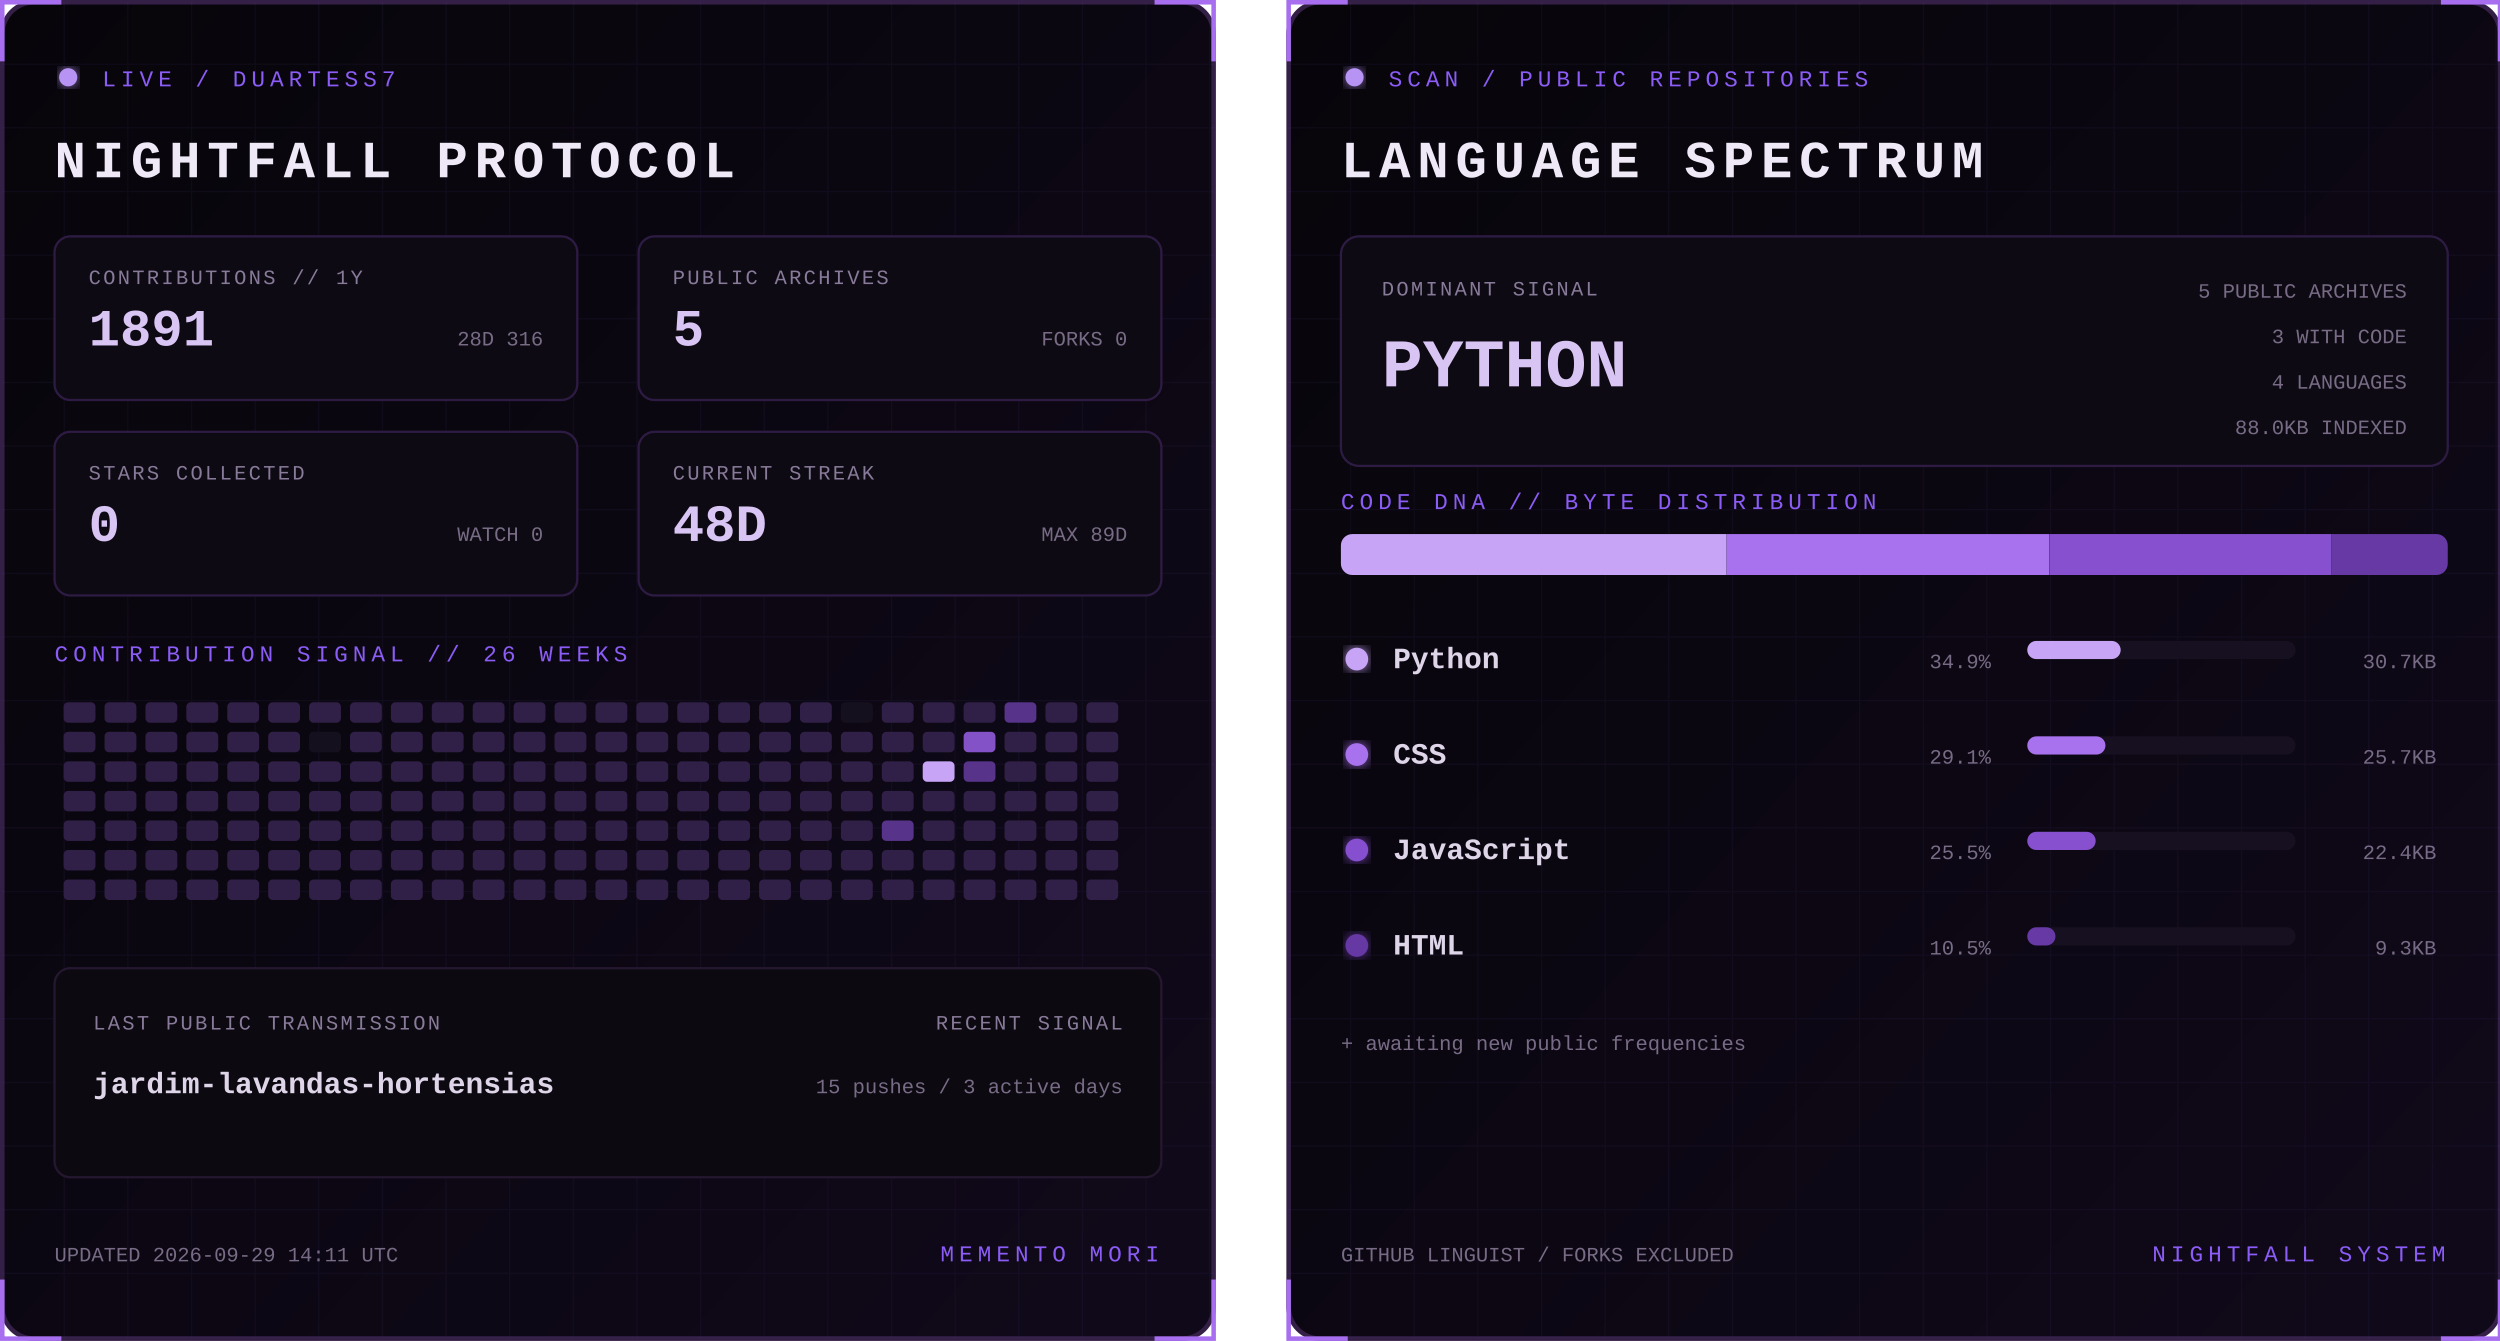
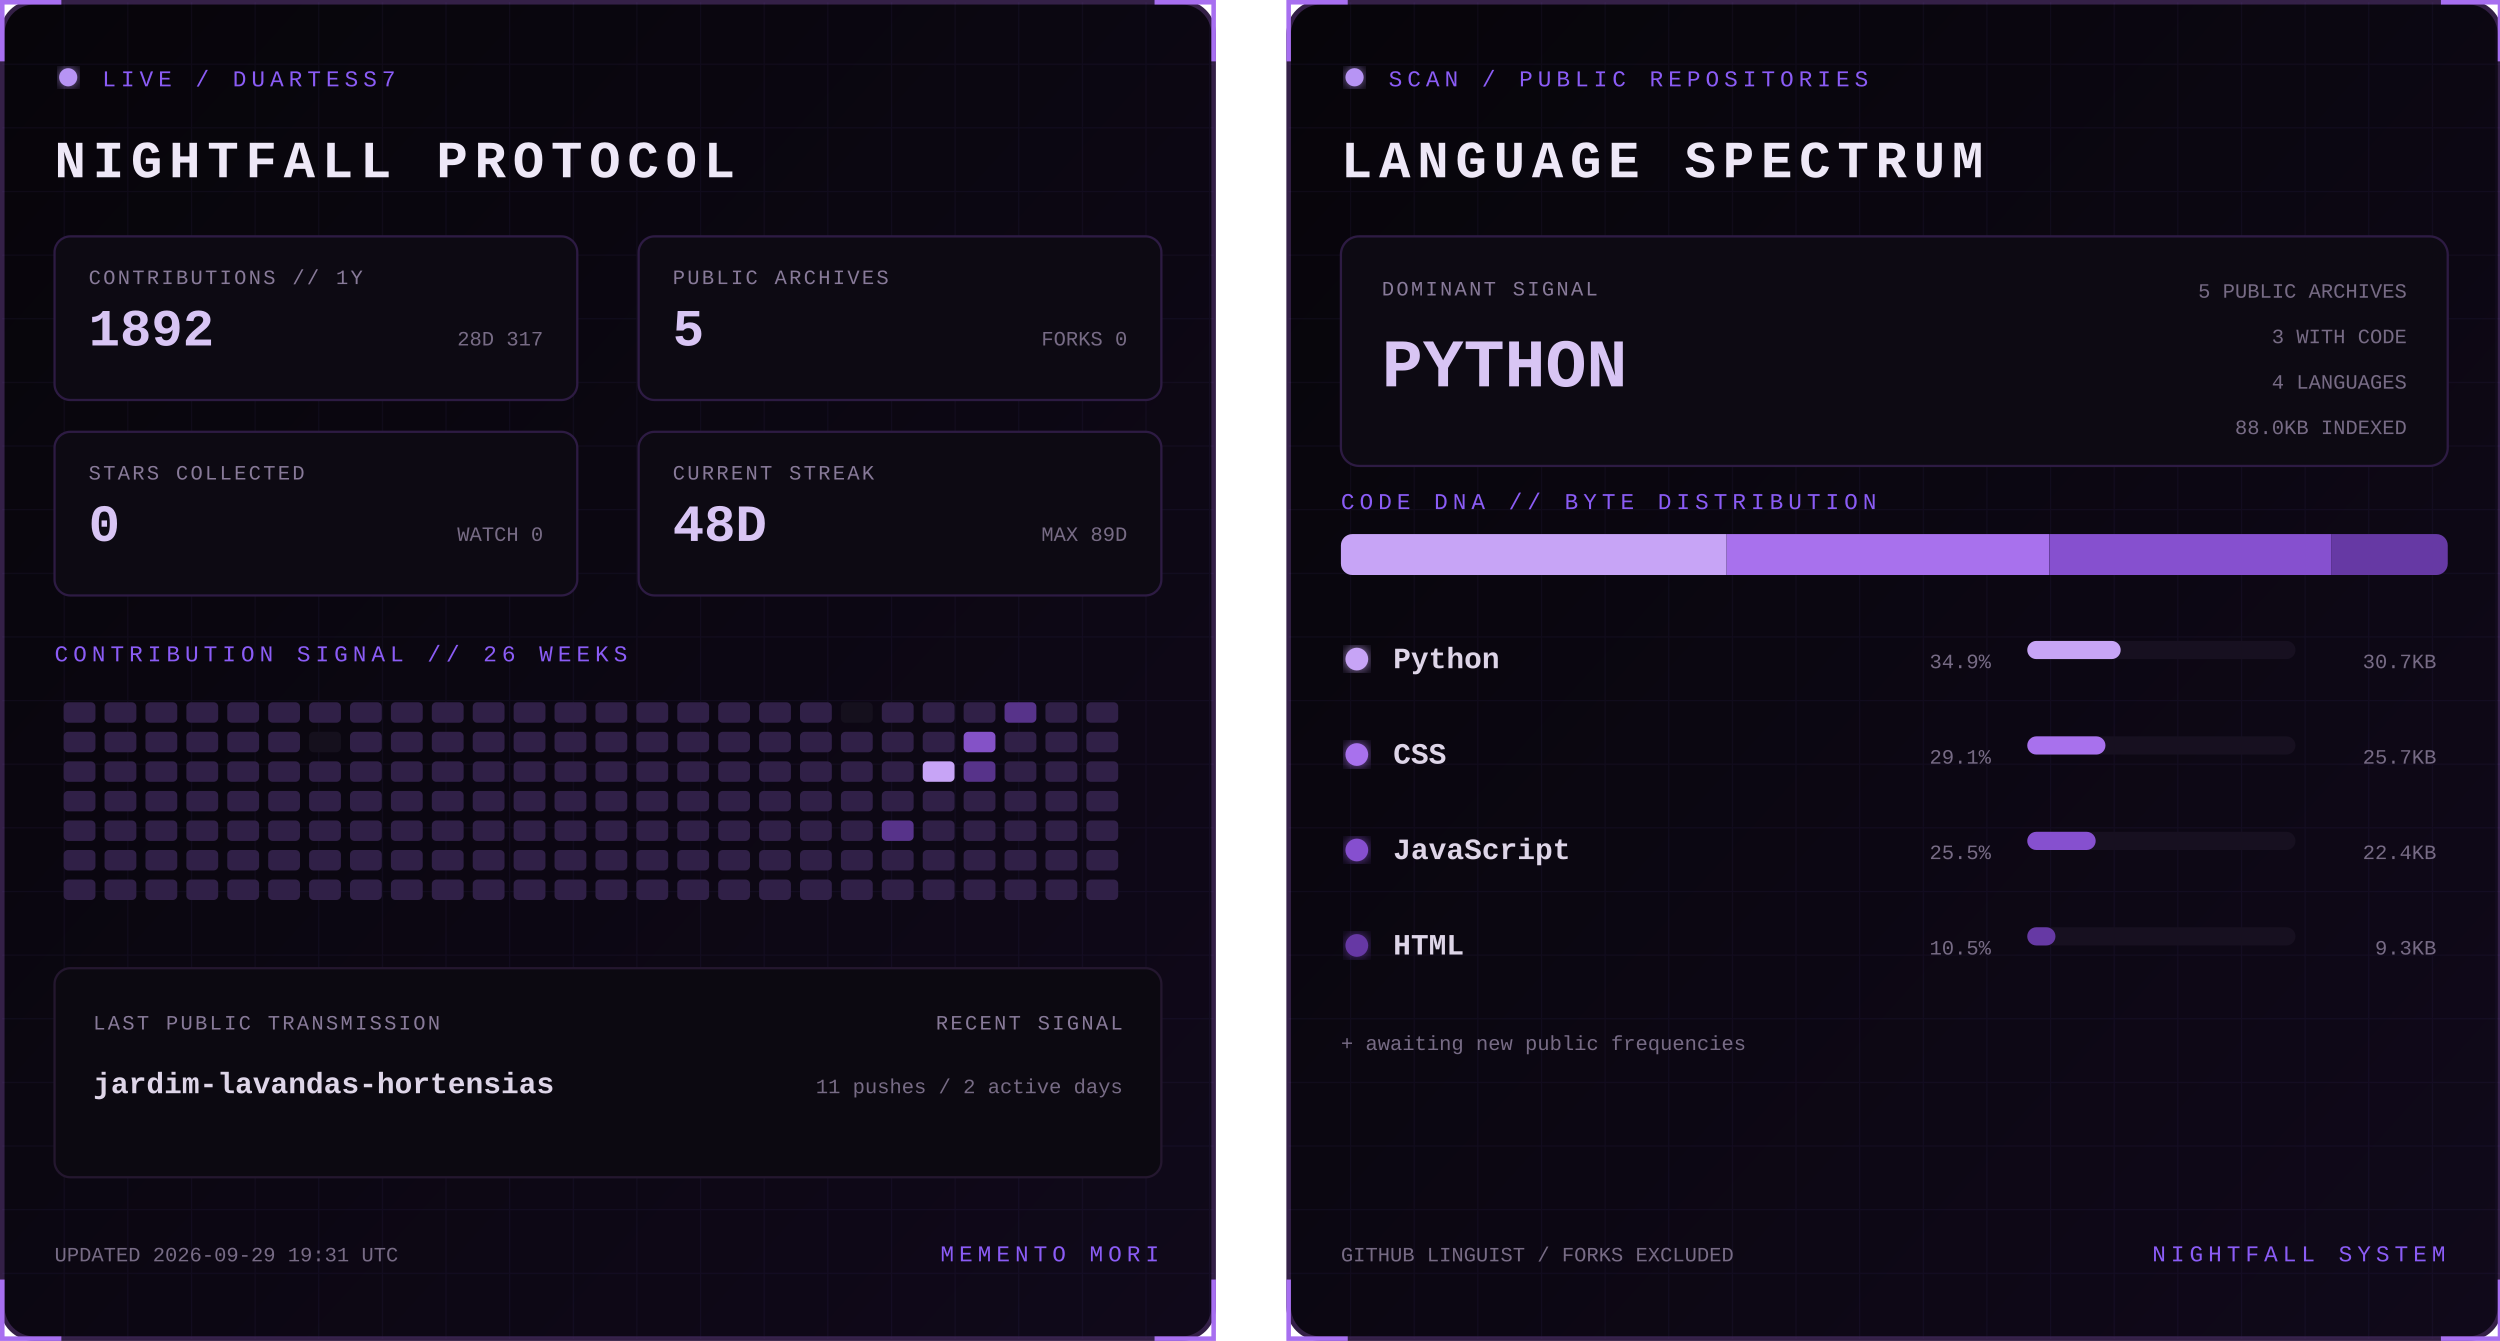
<svg xmlns="http://www.w3.org/2000/svg" width="1100" height="590" viewBox="0 0 1100 590" role="img" aria-labelledby="title desc">
  <defs>
    <linearGradient id="bg" x1="0" y1="0" x2="1" y2="1">
      <stop stop-color="#07050a" />
      <stop offset="1" stop-color="#10091a" />
    </linearGradient>
    <filter id="glow">
      <feGaussianBlur stdDeviation="3" result="b" />
      <feMerge>
        <feMergeNode in="b" />
        <feMergeNode in="SourceGraphic" />
      </feMerge>
    </filter>
    <pattern id="grid" width="28" height="28" patternUnits="userSpaceOnUse">
      <path d="M28 0H0V28" fill="none" stroke="#8b5cf6" stroke-opacity=".055" />
    </pattern>
    <clipPath id="dna">
      <rect x="24" y="235" width="487" height="18" rx="5" />
    </clipPath>
    <style>
      text { font-family: Consolas, 'Courier New', monospace; }
      .kicker { fill:#8b5cf6; font-size:10px; letter-spacing:2.2px; }
      .title { fill:#eee8f7; font-size:23px; font-weight:700; letter-spacing:3px; }
      .label { fill:#887a99; font-size:9px; letter-spacing:1px; }
      .stat { fill:#d8c5f4; font-size:23px; font-weight:700; }
      .detail,.pct { fill:#776b85; font-size:9px; }
      .lang { fill:#ded5e8; font-size:13px; font-weight:700; }
      .hero { fill:#d8c5f4; font-size:30px; font-weight:700; }
      .blink { animation:blink 1.6s step-end infinite; }
      @keyframes blink { 50% { opacity:.25 } }
    </style>
  </defs>
  <g>
    <rect x="1" y="1" width="533" height="588" rx="14" fill="url(#bg)" stroke="#342047" stroke-width="2" />
    <rect x="1" y="1" width="533" height="588" rx="14" fill="url(#grid)" />
    <path d="M27 1H1v26 M508 1h26v26 M534 563v26h-26 M27 589H1v-26" stroke="#a76ff0" stroke-width="2" fill="none" />
    <circle cx="30" cy="34" r="4" fill="#b794f4" filter="url(#glow)" class="blink" />
    <text x="45" y="38" class="kicker">LIVE / DUARTESS7</text>
    <text x="24" y="78" class="title">NIGHTFALL PROTOCOL</text>
    <g transform="translate(24 104)">
      <rect width="230" height="72" rx="7" fill="#0d0a13" stroke="#2d1b43" />
      <text x="15" y="21" class="label">CONTRIBUTIONS // 1Y</text>
-       <text x="15" y="48" class="stat">1891</text>
-       <text x="215" y="48" text-anchor="end" class="detail">28D 316</text>
+       <text x="15" y="48" class="stat">1892</text>
+       <text x="215" y="48" text-anchor="end" class="detail">28D 317</text>
    </g>
    <g transform="translate(281 104)">
      <rect width="230" height="72" rx="7" fill="#0d0a13" stroke="#2d1b43" />
      <text x="15" y="21" class="label">PUBLIC ARCHIVES</text>
      <text x="15" y="48" class="stat">5</text>
      <text x="215" y="48" text-anchor="end" class="detail">FORKS 0</text>
    </g>
    <g transform="translate(24 190)">
      <rect width="230" height="72" rx="7" fill="#0d0a13" stroke="#2d1b43" />
      <text x="15" y="21" class="label">STARS COLLECTED</text>
      <text x="15" y="48" class="stat">0</text>
      <text x="215" y="48" text-anchor="end" class="detail">WATCH 0</text>
    </g>
    <g transform="translate(281 190)">
      <rect width="230" height="72" rx="7" fill="#0d0a13" stroke="#2d1b43" />
      <text x="15" y="21" class="label">CURRENT STREAK</text>
      <text x="15" y="48" class="stat">48D</text>
      <text x="215" y="48" text-anchor="end" class="detail">MAX 89D</text>
    </g>
    <text x="24" y="291" class="kicker">CONTRIBUTION SIGNAL // 26 WEEKS</text>
    <g>
      <rect x="28" y="309" width="14" height="9" rx="2" fill="#302047" />
      <rect x="28" y="322" width="14" height="9" rx="2" fill="#302047" />
      <rect x="28" y="335" width="14" height="9" rx="2" fill="#302047" />
      <rect x="28" y="348" width="14" height="9" rx="2" fill="#302047" />
      <rect x="28" y="361" width="14" height="9" rx="2" fill="#302047" />
      <rect x="28" y="374" width="14" height="9" rx="2" fill="#302047" />
      <rect x="28" y="387" width="14" height="9" rx="2" fill="#302047" />
      <rect x="46" y="309" width="14" height="9" rx="2" fill="#302047" />
      <rect x="46" y="322" width="14" height="9" rx="2" fill="#302047" />
      <rect x="46" y="335" width="14" height="9" rx="2" fill="#302047" />
      <rect x="46" y="348" width="14" height="9" rx="2" fill="#302047" />
      <rect x="46" y="361" width="14" height="9" rx="2" fill="#302047" />
      <rect x="46" y="374" width="14" height="9" rx="2" fill="#302047" />
      <rect x="46" y="387" width="14" height="9" rx="2" fill="#302047" />
      <rect x="64" y="309" width="14" height="9" rx="2" fill="#302047" />
      <rect x="64" y="322" width="14" height="9" rx="2" fill="#302047" />
      <rect x="64" y="335" width="14" height="9" rx="2" fill="#302047" />
      <rect x="64" y="348" width="14" height="9" rx="2" fill="#302047" />
      <rect x="64" y="361" width="14" height="9" rx="2" fill="#302047" />
      <rect x="64" y="374" width="14" height="9" rx="2" fill="#302047" />
      <rect x="64" y="387" width="14" height="9" rx="2" fill="#302047" />
      <rect x="82" y="309" width="14" height="9" rx="2" fill="#302047" />
      <rect x="82" y="322" width="14" height="9" rx="2" fill="#302047" />
      <rect x="82" y="335" width="14" height="9" rx="2" fill="#302047" />
      <rect x="82" y="348" width="14" height="9" rx="2" fill="#302047" />
      <rect x="82" y="361" width="14" height="9" rx="2" fill="#302047" />
      <rect x="82" y="374" width="14" height="9" rx="2" fill="#302047" />
      <rect x="82" y="387" width="14" height="9" rx="2" fill="#302047" />
      <rect x="100" y="309" width="14" height="9" rx="2" fill="#302047" />
      <rect x="100" y="322" width="14" height="9" rx="2" fill="#302047" />
      <rect x="100" y="335" width="14" height="9" rx="2" fill="#302047" />
      <rect x="100" y="348" width="14" height="9" rx="2" fill="#302047" />
      <rect x="100" y="361" width="14" height="9" rx="2" fill="#302047" />
      <rect x="100" y="374" width="14" height="9" rx="2" fill="#302047" />
      <rect x="100" y="387" width="14" height="9" rx="2" fill="#302047" />
      <rect x="118" y="309" width="14" height="9" rx="2" fill="#302047" />
      <rect x="118" y="322" width="14" height="9" rx="2" fill="#302047" />
      <rect x="118" y="335" width="14" height="9" rx="2" fill="#302047" />
      <rect x="118" y="348" width="14" height="9" rx="2" fill="#302047" />
      <rect x="118" y="361" width="14" height="9" rx="2" fill="#302047" />
      <rect x="118" y="374" width="14" height="9" rx="2" fill="#302047" />
      <rect x="118" y="387" width="14" height="9" rx="2" fill="#302047" />
      <rect x="136" y="309" width="14" height="9" rx="2" fill="#302047" />
      <rect x="136" y="322" width="14" height="9" rx="2" fill="#15101d" />
      <rect x="136" y="335" width="14" height="9" rx="2" fill="#302047" />
      <rect x="136" y="348" width="14" height="9" rx="2" fill="#302047" />
      <rect x="136" y="361" width="14" height="9" rx="2" fill="#302047" />
      <rect x="136" y="374" width="14" height="9" rx="2" fill="#302047" />
      <rect x="136" y="387" width="14" height="9" rx="2" fill="#302047" />
      <rect x="154" y="309" width="14" height="9" rx="2" fill="#302047" />
      <rect x="154" y="322" width="14" height="9" rx="2" fill="#302047" />
      <rect x="154" y="335" width="14" height="9" rx="2" fill="#302047" />
      <rect x="154" y="348" width="14" height="9" rx="2" fill="#302047" />
      <rect x="154" y="361" width="14" height="9" rx="2" fill="#302047" />
      <rect x="154" y="374" width="14" height="9" rx="2" fill="#302047" />
      <rect x="154" y="387" width="14" height="9" rx="2" fill="#302047" />
      <rect x="172" y="309" width="14" height="9" rx="2" fill="#302047" />
      <rect x="172" y="322" width="14" height="9" rx="2" fill="#302047" />
      <rect x="172" y="335" width="14" height="9" rx="2" fill="#302047" />
      <rect x="172" y="348" width="14" height="9" rx="2" fill="#302047" />
      <rect x="172" y="361" width="14" height="9" rx="2" fill="#302047" />
      <rect x="172" y="374" width="14" height="9" rx="2" fill="#302047" />
      <rect x="172" y="387" width="14" height="9" rx="2" fill="#302047" />
      <rect x="190" y="309" width="14" height="9" rx="2" fill="#302047" />
      <rect x="190" y="322" width="14" height="9" rx="2" fill="#302047" />
      <rect x="190" y="335" width="14" height="9" rx="2" fill="#302047" />
      <rect x="190" y="348" width="14" height="9" rx="2" fill="#302047" />
      <rect x="190" y="361" width="14" height="9" rx="2" fill="#302047" />
      <rect x="190" y="374" width="14" height="9" rx="2" fill="#302047" />
      <rect x="190" y="387" width="14" height="9" rx="2" fill="#302047" />
      <rect x="208" y="309" width="14" height="9" rx="2" fill="#302047" />
      <rect x="208" y="322" width="14" height="9" rx="2" fill="#302047" />
      <rect x="208" y="335" width="14" height="9" rx="2" fill="#302047" />
      <rect x="208" y="348" width="14" height="9" rx="2" fill="#302047" />
      <rect x="208" y="361" width="14" height="9" rx="2" fill="#302047" />
      <rect x="208" y="374" width="14" height="9" rx="2" fill="#302047" />
      <rect x="208" y="387" width="14" height="9" rx="2" fill="#302047" />
      <rect x="226" y="309" width="14" height="9" rx="2" fill="#302047" />
      <rect x="226" y="322" width="14" height="9" rx="2" fill="#302047" />
      <rect x="226" y="335" width="14" height="9" rx="2" fill="#302047" />
      <rect x="226" y="348" width="14" height="9" rx="2" fill="#302047" />
      <rect x="226" y="361" width="14" height="9" rx="2" fill="#302047" />
      <rect x="226" y="374" width="14" height="9" rx="2" fill="#302047" />
      <rect x="226" y="387" width="14" height="9" rx="2" fill="#302047" />
      <rect x="244" y="309" width="14" height="9" rx="2" fill="#302047" />
      <rect x="244" y="322" width="14" height="9" rx="2" fill="#302047" />
      <rect x="244" y="335" width="14" height="9" rx="2" fill="#302047" />
      <rect x="244" y="348" width="14" height="9" rx="2" fill="#302047" />
      <rect x="244" y="361" width="14" height="9" rx="2" fill="#302047" />
      <rect x="244" y="374" width="14" height="9" rx="2" fill="#302047" />
      <rect x="244" y="387" width="14" height="9" rx="2" fill="#302047" />
      <rect x="262" y="309" width="14" height="9" rx="2" fill="#302047" />
      <rect x="262" y="322" width="14" height="9" rx="2" fill="#302047" />
      <rect x="262" y="335" width="14" height="9" rx="2" fill="#302047" />
      <rect x="262" y="348" width="14" height="9" rx="2" fill="#302047" />
      <rect x="262" y="361" width="14" height="9" rx="2" fill="#302047" />
      <rect x="262" y="374" width="14" height="9" rx="2" fill="#302047" />
      <rect x="262" y="387" width="14" height="9" rx="2" fill="#302047" />
      <rect x="280" y="309" width="14" height="9" rx="2" fill="#302047" />
      <rect x="280" y="322" width="14" height="9" rx="2" fill="#302047" />
      <rect x="280" y="335" width="14" height="9" rx="2" fill="#302047" />
      <rect x="280" y="348" width="14" height="9" rx="2" fill="#302047" />
      <rect x="280" y="361" width="14" height="9" rx="2" fill="#302047" />
      <rect x="280" y="374" width="14" height="9" rx="2" fill="#302047" />
      <rect x="280" y="387" width="14" height="9" rx="2" fill="#302047" />
      <rect x="298" y="309" width="14" height="9" rx="2" fill="#302047" />
      <rect x="298" y="322" width="14" height="9" rx="2" fill="#302047" />
      <rect x="298" y="335" width="14" height="9" rx="2" fill="#302047" />
      <rect x="298" y="348" width="14" height="9" rx="2" fill="#302047" />
      <rect x="298" y="361" width="14" height="9" rx="2" fill="#302047" />
      <rect x="298" y="374" width="14" height="9" rx="2" fill="#302047" />
      <rect x="298" y="387" width="14" height="9" rx="2" fill="#302047" />
      <rect x="316" y="309" width="14" height="9" rx="2" fill="#302047" />
      <rect x="316" y="322" width="14" height="9" rx="2" fill="#302047" />
      <rect x="316" y="335" width="14" height="9" rx="2" fill="#302047" />
      <rect x="316" y="348" width="14" height="9" rx="2" fill="#302047" />
      <rect x="316" y="361" width="14" height="9" rx="2" fill="#302047" />
      <rect x="316" y="374" width="14" height="9" rx="2" fill="#302047" />
      <rect x="316" y="387" width="14" height="9" rx="2" fill="#302047" />
      <rect x="334" y="309" width="14" height="9" rx="2" fill="#302047" />
      <rect x="334" y="322" width="14" height="9" rx="2" fill="#302047" />
      <rect x="334" y="335" width="14" height="9" rx="2" fill="#302047" />
      <rect x="334" y="348" width="14" height="9" rx="2" fill="#302047" />
      <rect x="334" y="361" width="14" height="9" rx="2" fill="#302047" />
      <rect x="334" y="374" width="14" height="9" rx="2" fill="#302047" />
      <rect x="334" y="387" width="14" height="9" rx="2" fill="#302047" />
      <rect x="352" y="309" width="14" height="9" rx="2" fill="#302047" />
      <rect x="352" y="322" width="14" height="9" rx="2" fill="#302047" />
      <rect x="352" y="335" width="14" height="9" rx="2" fill="#302047" />
      <rect x="352" y="348" width="14" height="9" rx="2" fill="#302047" />
      <rect x="352" y="361" width="14" height="9" rx="2" fill="#302047" />
      <rect x="352" y="374" width="14" height="9" rx="2" fill="#302047" />
      <rect x="352" y="387" width="14" height="9" rx="2" fill="#302047" />
      <rect x="370" y="309" width="14" height="9" rx="2" fill="#15101d" />
      <rect x="370" y="322" width="14" height="9" rx="2" fill="#302047" />
      <rect x="370" y="335" width="14" height="9" rx="2" fill="#302047" />
      <rect x="370" y="348" width="14" height="9" rx="2" fill="#302047" />
      <rect x="370" y="361" width="14" height="9" rx="2" fill="#302047" />
      <rect x="370" y="374" width="14" height="9" rx="2" fill="#302047" />
      <rect x="370" y="387" width="14" height="9" rx="2" fill="#302047" />
      <rect x="388" y="309" width="14" height="9" rx="2" fill="#302047" />
      <rect x="388" y="322" width="14" height="9" rx="2" fill="#302047" />
      <rect x="388" y="335" width="14" height="9" rx="2" fill="#302047" />
      <rect x="388" y="348" width="14" height="9" rx="2" fill="#302047" />
      <rect x="388" y="361" width="14" height="9" rx="2" fill="#57338a" />
      <rect x="388" y="374" width="14" height="9" rx="2" fill="#302047" />
      <rect x="388" y="387" width="14" height="9" rx="2" fill="#302047" />
      <rect x="406" y="309" width="14" height="9" rx="2" fill="#302047" />
      <rect x="406" y="322" width="14" height="9" rx="2" fill="#302047" />
      <rect x="406" y="335" width="14" height="9" rx="2" fill="#c7a4f6" />
      <rect x="406" y="348" width="14" height="9" rx="2" fill="#302047" />
      <rect x="406" y="361" width="14" height="9" rx="2" fill="#302047" />
      <rect x="406" y="374" width="14" height="9" rx="2" fill="#302047" />
      <rect x="406" y="387" width="14" height="9" rx="2" fill="#302047" />
      <rect x="424" y="309" width="14" height="9" rx="2" fill="#302047" />
      <rect x="424" y="322" width="14" height="9" rx="2" fill="#8452c7" />
      <rect x="424" y="335" width="14" height="9" rx="2" fill="#57338a" />
      <rect x="424" y="348" width="14" height="9" rx="2" fill="#302047" />
      <rect x="424" y="361" width="14" height="9" rx="2" fill="#302047" />
      <rect x="424" y="374" width="14" height="9" rx="2" fill="#302047" />
      <rect x="424" y="387" width="14" height="9" rx="2" fill="#302047" />
      <rect x="442" y="309" width="14" height="9" rx="2" fill="#57338a" />
      <rect x="442" y="322" width="14" height="9" rx="2" fill="#302047" />
      <rect x="442" y="335" width="14" height="9" rx="2" fill="#302047" />
      <rect x="442" y="348" width="14" height="9" rx="2" fill="#302047" />
      <rect x="442" y="361" width="14" height="9" rx="2" fill="#302047" />
      <rect x="442" y="374" width="14" height="9" rx="2" fill="#302047" />
      <rect x="442" y="387" width="14" height="9" rx="2" fill="#302047" />
      <rect x="460" y="309" width="14" height="9" rx="2" fill="#302047" />
      <rect x="460" y="322" width="14" height="9" rx="2" fill="#302047" />
      <rect x="460" y="335" width="14" height="9" rx="2" fill="#302047" />
      <rect x="460" y="348" width="14" height="9" rx="2" fill="#302047" />
      <rect x="460" y="361" width="14" height="9" rx="2" fill="#302047" />
      <rect x="460" y="374" width="14" height="9" rx="2" fill="#302047" />
      <rect x="460" y="387" width="14" height="9" rx="2" fill="#302047" />
      <rect x="478" y="309" width="14" height="9" rx="2" fill="#302047" />
      <rect x="478" y="322" width="14" height="9" rx="2" fill="#302047" />
      <rect x="478" y="335" width="14" height="9" rx="2" fill="#302047" />
      <rect x="478" y="348" width="14" height="9" rx="2" fill="#302047" />
      <rect x="478" y="361" width="14" height="9" rx="2" fill="#302047" />
      <rect x="478" y="374" width="14" height="9" rx="2" fill="#302047" />
      <rect x="478" y="387" width="14" height="9" rx="2" fill="#302047" />
    </g>
    <rect x="24" y="426" width="487" height="92" rx="7" fill="#0c0911" stroke="#24172f" />
    <text x="41" y="453" class="label">LAST PUBLIC TRANSMISSION</text>
    <text x="41" y="481" class="lang">jardim-lavandas-hortensias</text>
    <text x="494" y="453" text-anchor="end" class="label">RECENT SIGNAL</text>
-     <text x="494" y="481" text-anchor="end" class="detail">15 pushes / 3 active days</text>
-     <text x="24" y="555" class="detail">UPDATED 2026-09-29 14:11 UTC</text>
+     <text x="494" y="481" text-anchor="end" class="detail">11 pushes / 2 active days</text>
+     <text x="24" y="555" class="detail">UPDATED 2026-09-29 19:31 UTC</text>
    <text x="510" y="555" text-anchor="end" class="kicker">MEMENTO MORI</text>
  </g>
  <g transform="translate(566)">
    <rect x="1" y="1" width="533" height="588" rx="14" fill="url(#bg)" stroke="#342047" stroke-width="2" />
    <rect x="1" y="1" width="533" height="588" rx="14" fill="url(#grid)" />
    <path d="M27 1H1v26 M508 1h26v26 M534 563v26h-26 M27 589H1v-26" stroke="#a76ff0" stroke-width="2" fill="none" />
    <circle cx="30" cy="34" r="4" fill="#b794f4" filter="url(#glow)" class="blink" />
    <text x="45" y="38" class="kicker">SCAN / PUBLIC REPOSITORIES</text>
    <text x="24" y="78" class="title">LANGUAGE SPECTRUM</text>
    <rect x="24" y="104" width="487" height="101" rx="8" fill="#0d0a13" stroke="#2d1b43" />
    <text x="42" y="130" class="label">DOMINANT SIGNAL</text>
    <text x="42" y="170" class="hero">PYTHON</text>
    <text x="493" y="131" text-anchor="end" class="detail">5 PUBLIC ARCHIVES</text>
    <text x="493" y="151" text-anchor="end" class="detail">3 WITH CODE</text>
    <text x="493" y="171" text-anchor="end" class="detail">4 LANGUAGES</text>
    <text x="493" y="191" text-anchor="end" class="detail">88.0KB INDEXED</text>
    <text x="24" y="224" class="kicker">CODE DNA // BYTE DISTRIBUTION</text>
    <rect x="24" y="235" width="487" height="18" rx="5" fill="#171020" />
    <g clip-path="url(#dna)">
      <rect x="24.0" y="235" width="169.7" height="18" fill="#c7a4f6" />
      <rect x="193.7" y="235" width="141.9" height="18" fill="#a871ed" />
      <rect x="335.7" y="235" width="124.0" height="18" fill="#8650cf" />
      <rect x="459.7" y="235" width="51.3" height="18" fill="#6639a4" />
    </g>
    <circle cx="31" cy="290" r="5" fill="#c7a4f6" filter="url(#glow)" />
    <text x="47" y="294" class="lang">Python</text>
    <text x="310" y="294" text-anchor="end" class="pct">34.9%</text>
    <rect x="326" y="282" width="118" height="8" rx="4" fill="#171020" />
    <rect x="326" y="282" width="41.1" height="8" rx="4" fill="#c7a4f6" />
    <text x="506" y="294" text-anchor="end" class="detail">30.7KB</text>
    <circle cx="31" cy="332" r="5" fill="#a871ed" filter="url(#glow)" />
    <text x="47" y="336" class="lang">CSS</text>
    <text x="310" y="336" text-anchor="end" class="pct">29.1%</text>
    <rect x="326" y="324" width="118" height="8" rx="4" fill="#171020" />
    <rect x="326" y="324" width="34.4" height="8" rx="4" fill="#a871ed" />
    <text x="506" y="336" text-anchor="end" class="detail">25.7KB</text>
    <circle cx="31" cy="374" r="5" fill="#8650cf" filter="url(#glow)" />
    <text x="47" y="378" class="lang">JavaScript</text>
    <text x="310" y="378" text-anchor="end" class="pct">25.5%</text>
    <rect x="326" y="366" width="118" height="8" rx="4" fill="#171020" />
    <rect x="326" y="366" width="30.1" height="8" rx="4" fill="#8650cf" />
    <text x="506" y="378" text-anchor="end" class="detail">22.4KB</text>
    <circle cx="31" cy="416" r="5" fill="#6639a4" filter="url(#glow)" />
    <text x="47" y="420" class="lang">HTML</text>
    <text x="310" y="420" text-anchor="end" class="pct">10.5%</text>
    <rect x="326" y="408" width="118" height="8" rx="4" fill="#171020" />
    <rect x="326" y="408" width="12.4" height="8" rx="4" fill="#6639a4" />
    <text x="506" y="420" text-anchor="end" class="detail">9.3KB</text>
    <text x="24" y="462" class="detail">+ awaiting new public frequencies</text>
    <text x="24" y="555" class="detail">GITHUB LINGUIST / FORKS EXCLUDED</text>
    <text x="510" y="555" text-anchor="end" class="kicker">NIGHTFALL SYSTEM</text>
  </g>
</svg>
